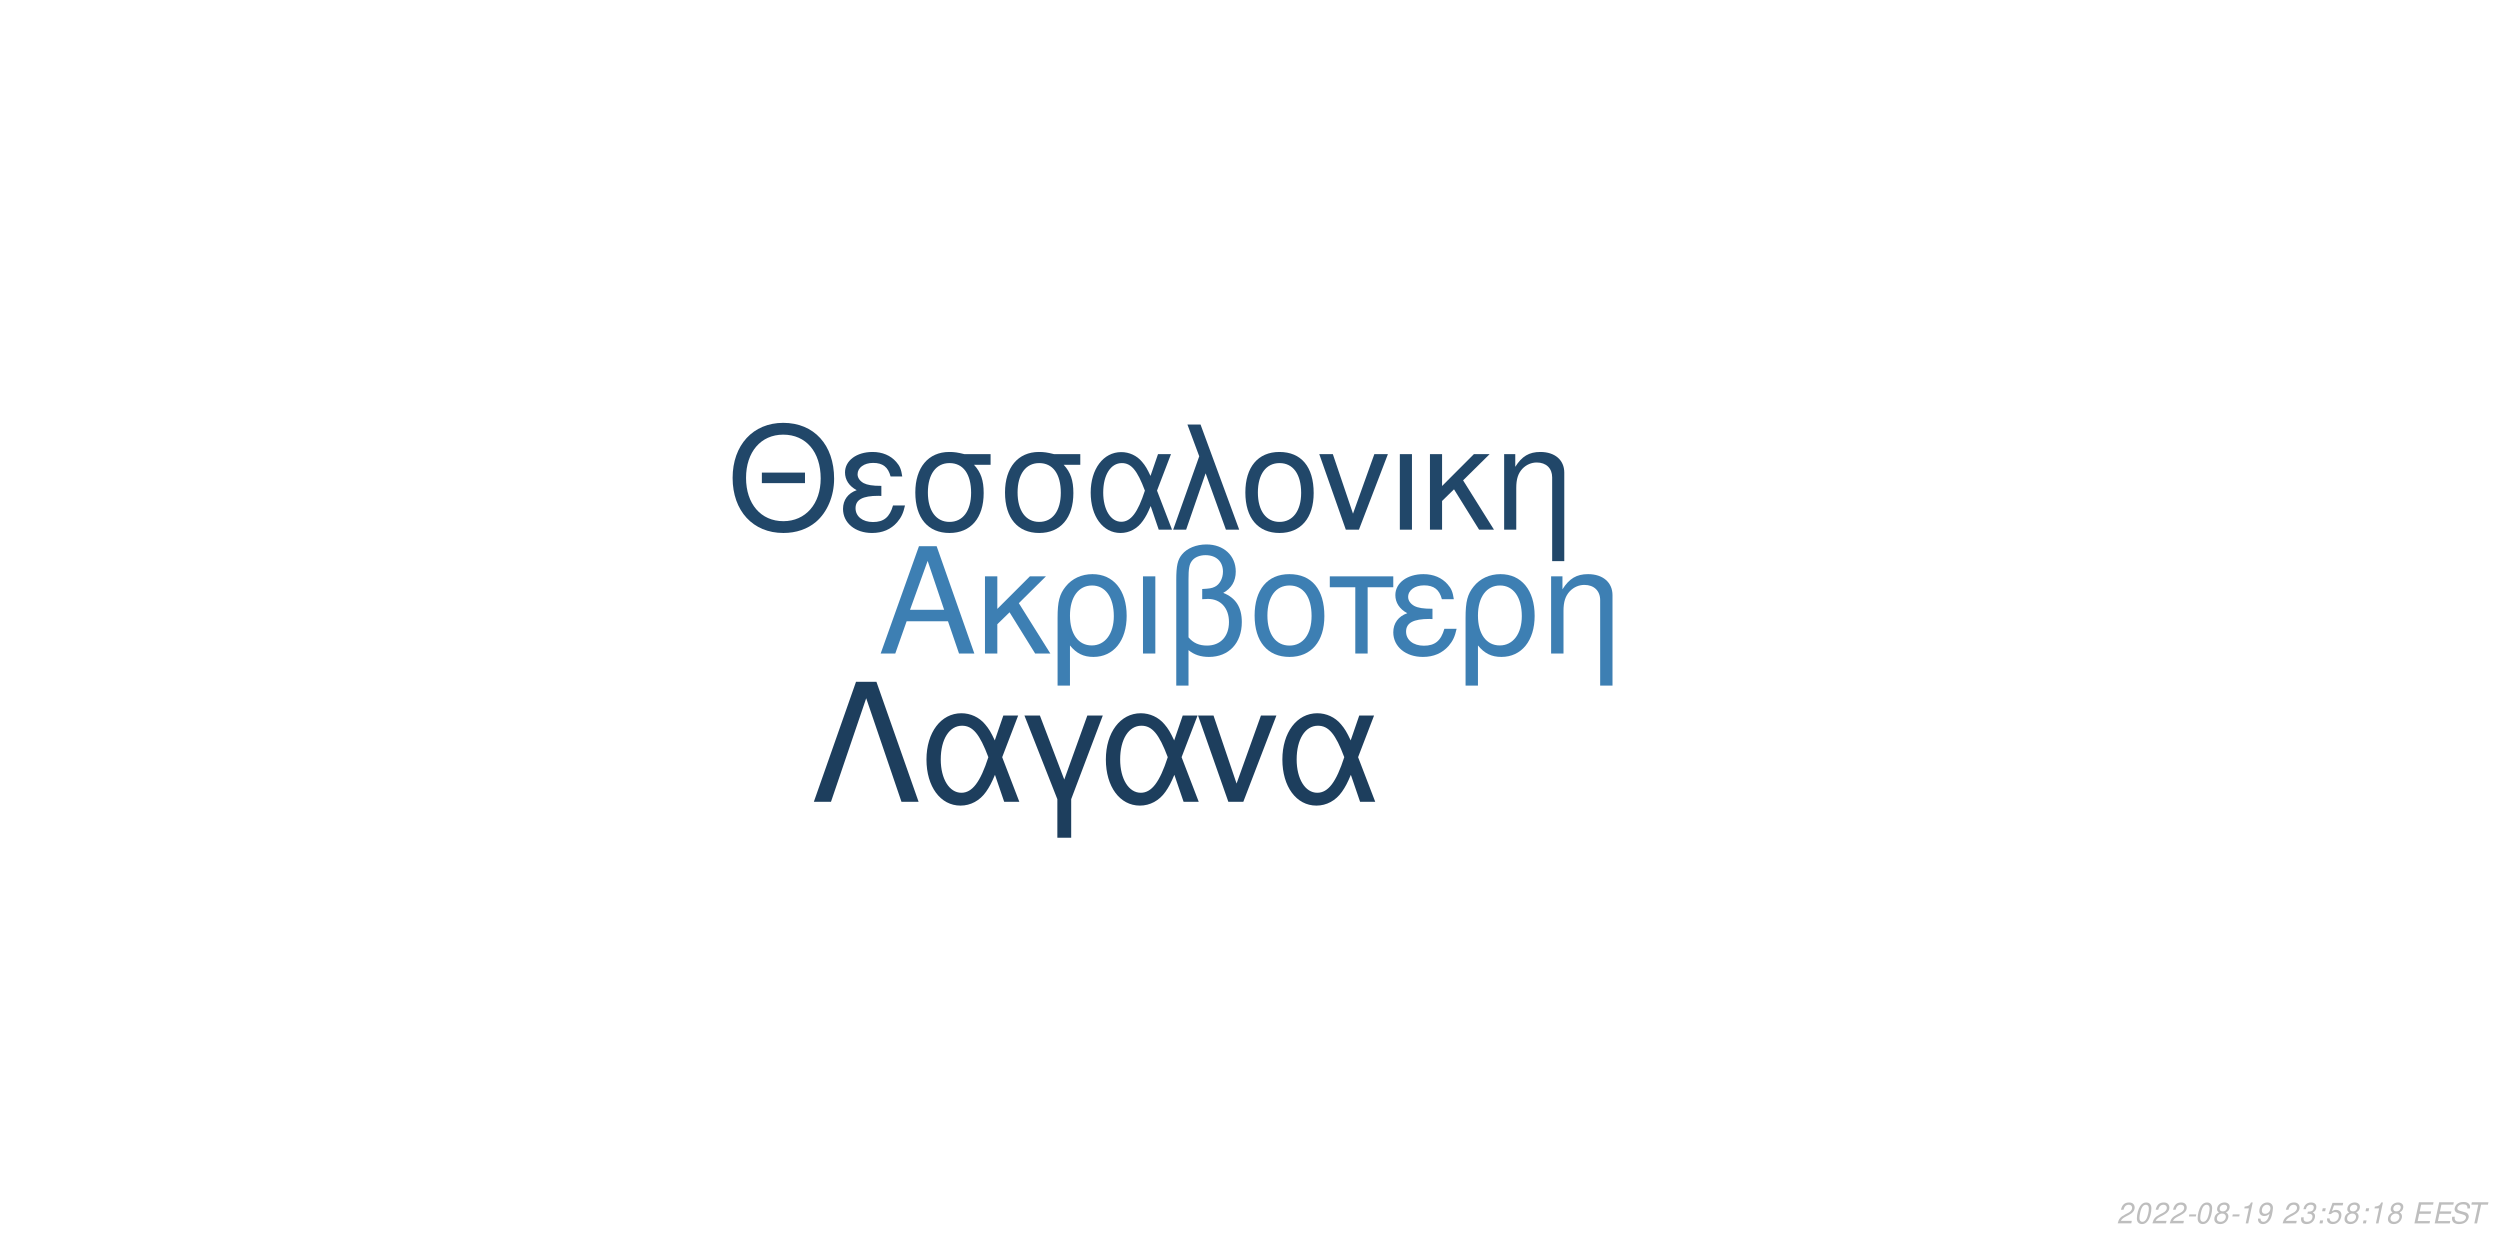
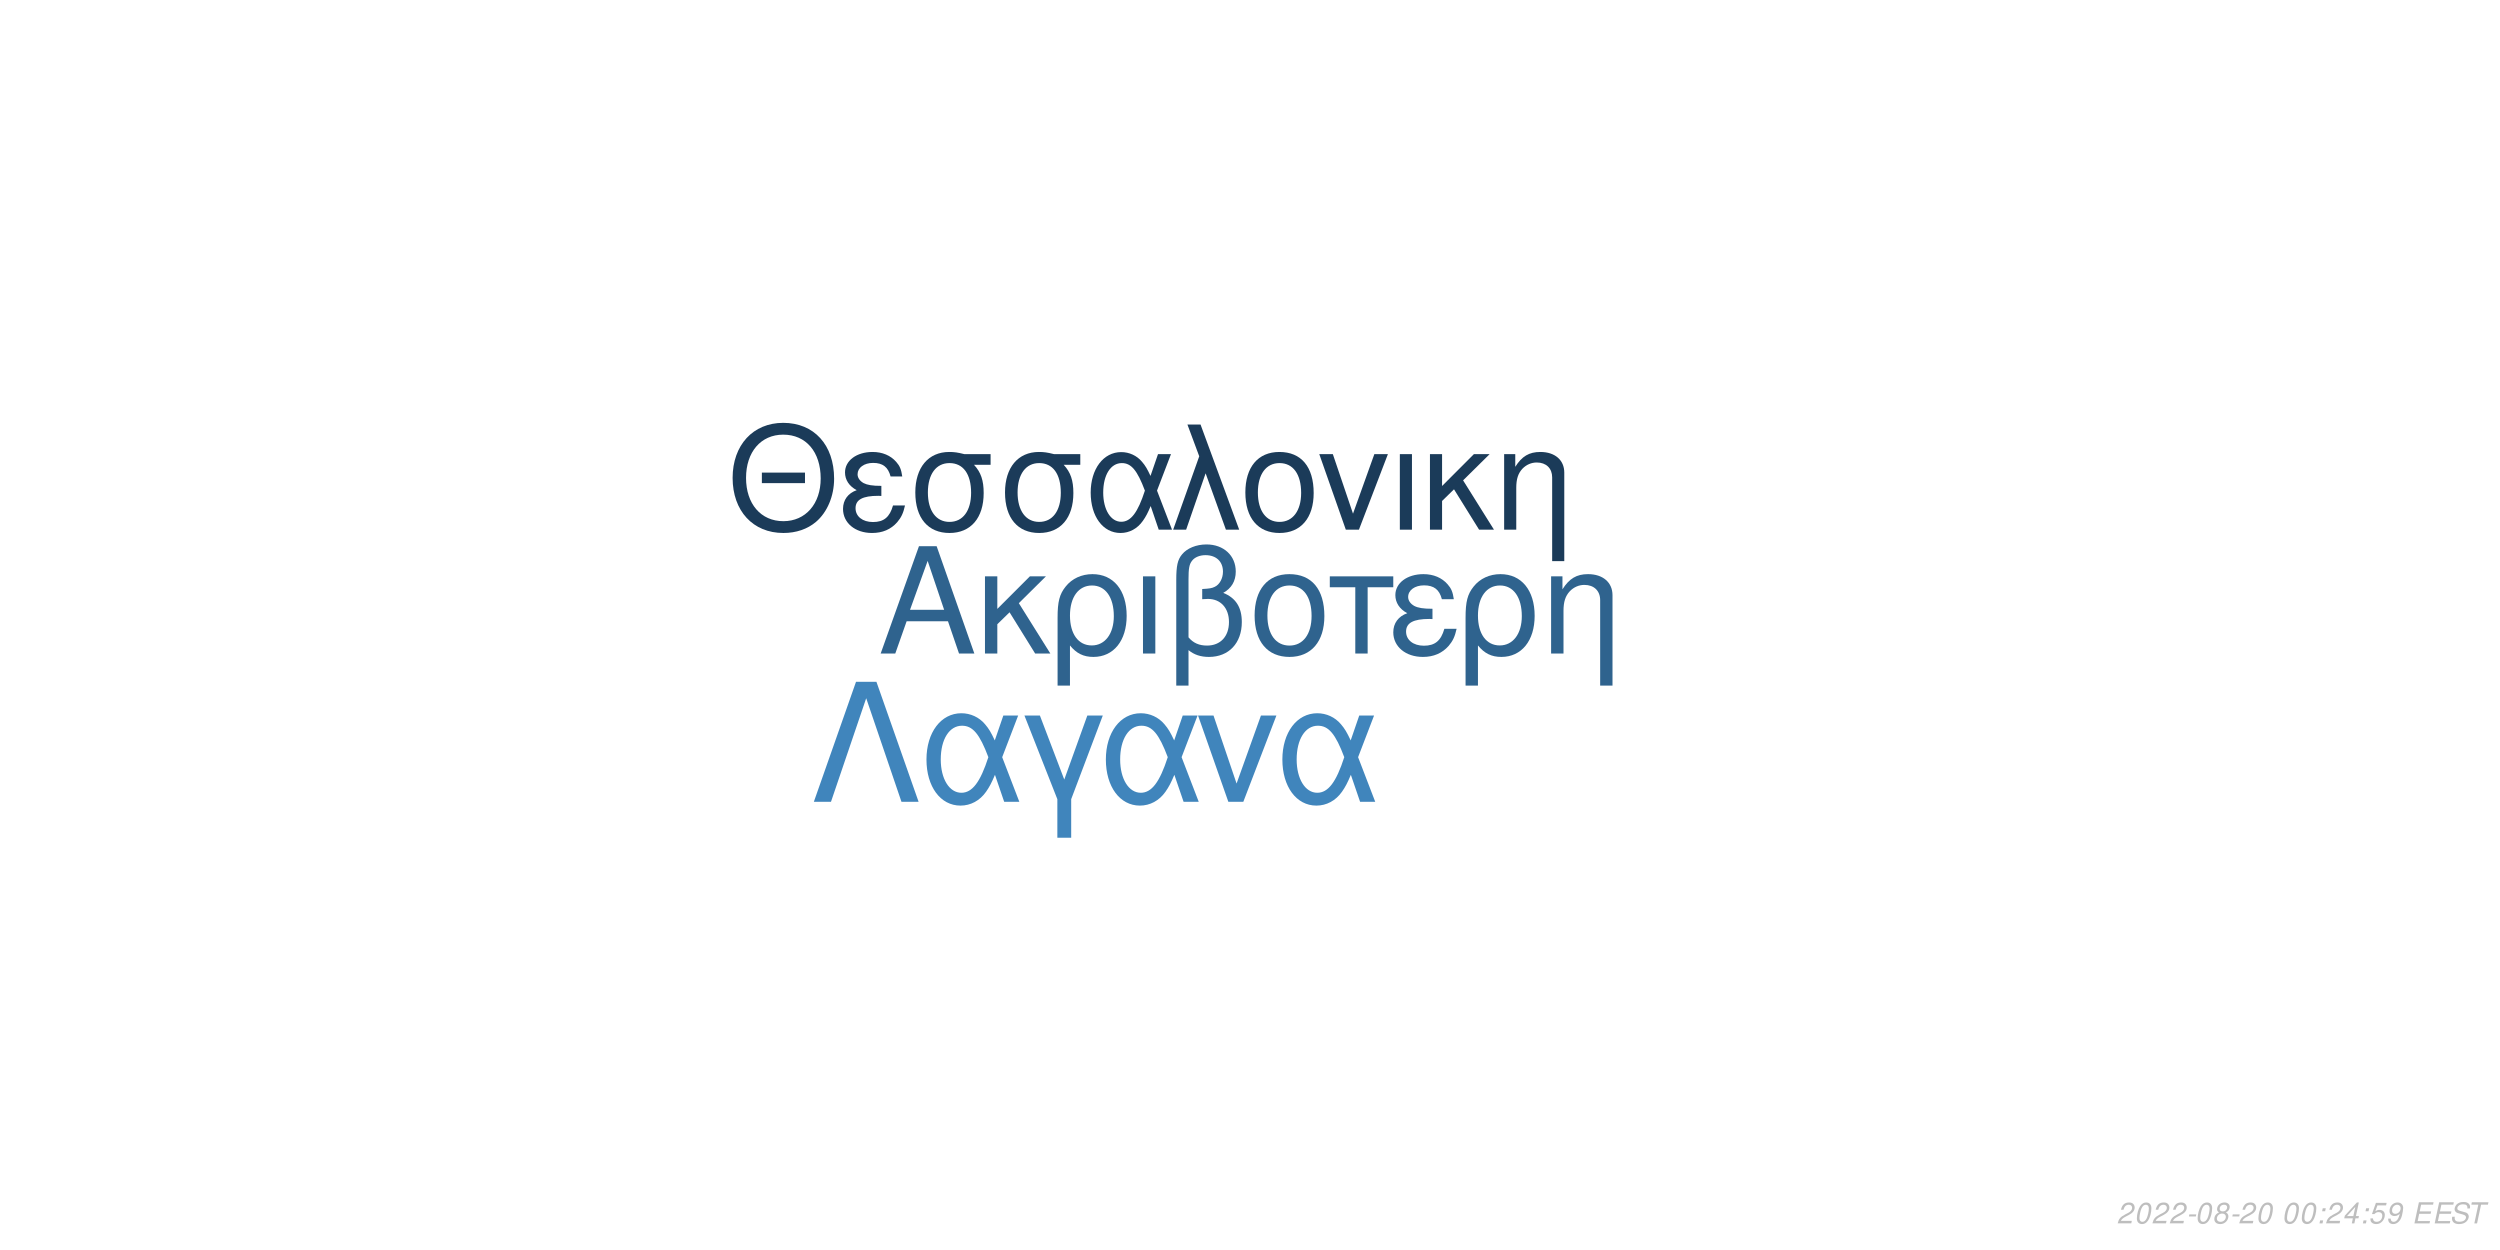
<svg xmlns="http://www.w3.org/2000/svg" xmlns:xlink="http://www.w3.org/1999/xlink" width="864pt" height="432pt" viewBox="0 0 864 432" version="1.1">
  <defs>
    <g>
      <symbol overflow="visible" id="glyph0-0">
        <path style="stroke:none;" d="" />
      </symbol>
      <symbol overflow="visible" id="glyph0-1">
        <path style="stroke:none;" d="M 24.125 -11.141 L 27.938 0 L 33.234 0 L 20.203 -37.094 L 14.094 -37.094 L 0.859 0 L 5.906 0 L 9.828 -11.141 Z M 22.797 -15.109 L 11 -15.109 L 17.094 -32.016 Z M 22.797 -15.109 " />
      </symbol>
      <symbol overflow="visible" id="glyph0-2">
        <path style="stroke:none;" d="M 7.172 -15.422 L 7.172 -26.672 L 2.906 -26.672 L 2.906 0 L 7.172 0 L 7.172 -10.125 L 11.406 -14.25 L 20.25 0 L 25.5 0 L 14.609 -17.406 L 23.969 -26.672 L 18.422 -26.672 Z M 7.172 -15.422 " />
      </symbol>
      <symbol overflow="visible" id="glyph0-3">
        <path style="stroke:none;" d="M 3 11.094 L 7.281 11.094 L 7.281 -2.797 C 9.516 -0.047 11.953 1.172 15.375 1.172 C 22.344 1.172 26.875 -4.422 26.875 -13.031 C 26.875 -21.891 22.297 -27.438 15.062 -27.438 C 11.297 -27.438 7.984 -25.906 5.797 -23.156 C 3.672 -20.516 3 -17.969 3 -12.359 Z M 14.906 -23.516 C 19.547 -23.516 22.438 -19.438 22.438 -12.922 C 22.438 -6.812 19.391 -2.797 14.812 -2.797 C 10.172 -2.797 7.281 -6.766 7.281 -13.125 C 7.281 -19.484 10.234 -23.516 14.906 -23.516 Z M 14.906 -23.516 " />
      </symbol>
      <symbol overflow="visible" id="glyph0-4">
        <path style="stroke:none;" d="M 3.516 0 L 7.781 0 L 7.781 -26.672 L 3.516 -26.672 Z M 3.516 0 " />
      </symbol>
      <symbol overflow="visible" id="glyph0-5">
        <path style="stroke:none;" d="M 4.016 11.094 L 8.25 11.094 L 8.25 -1.172 C 10.172 0.406 12.422 1.172 15.312 1.172 C 22.188 1.172 26.672 -3.609 26.672 -10.891 C 26.672 -15.984 24.578 -19.234 20.25 -20.969 C 23.109 -22.547 24.578 -25.031 24.578 -28.344 C 24.578 -33.844 20.406 -37.703 14.453 -37.703 C 10.938 -37.703 7.734 -36.391 6 -34.25 C 4.484 -32.422 4.016 -30.328 4.016 -25.391 Z M 8.25 -25.656 C 8.25 -29.359 8.5 -30.844 9.469 -32.062 C 10.375 -33.281 12.156 -34 14.094 -34 C 17.812 -34 20.156 -31.812 20.156 -28.297 C 20.156 -25.953 18.984 -23.812 17.297 -23.047 C 16.281 -22.547 15.469 -22.438 12.984 -22.297 L 12.984 -18.781 C 13.734 -18.828 14.344 -18.875 14.969 -18.875 C 19.344 -18.875 22.234 -15.719 22.234 -10.891 C 22.234 -5.906 19.281 -2.75 14.656 -2.75 C 11.953 -2.75 9.922 -3.609 8.25 -5.594 Z M 8.25 -25.656 " />
      </symbol>
      <symbol overflow="visible" id="glyph0-6">
        <path style="stroke:none;" d="M 14.094 -27.438 C 6.562 -27.438 2.094 -22.094 2.094 -13.125 C 2.094 -4.125 6.562 1.172 14.141 1.172 C 21.672 1.172 26.203 -4.172 26.203 -12.922 C 26.203 -22.188 21.828 -27.438 14.094 -27.438 Z M 14.141 -23.516 C 18.938 -23.516 21.781 -19.594 21.781 -12.984 C 21.781 -6.672 18.828 -2.75 14.141 -2.75 C 9.422 -2.75 6.516 -6.672 6.516 -13.125 C 6.516 -19.594 9.422 -23.516 14.141 -23.516 Z M 14.141 -23.516 " />
      </symbol>
      <symbol overflow="visible" id="glyph0-7">
        <path style="stroke:none;" d="M 7.891 0 L 12.156 0 L 12.156 -22.906 L 21.016 -22.906 L 21.016 -26.672 L -0.922 -26.672 L -0.922 -22.906 L 7.891 -22.906 Z M 7.891 0 " />
      </symbol>
      <symbol overflow="visible" id="glyph0-8">
        <path style="stroke:none;" d="M 14.562 -15.469 C 11.344 -15.469 9.562 -15.781 8.297 -16.438 C 6.922 -17.203 6.156 -18.328 6.156 -19.547 C 6.156 -21.891 8.453 -23.562 11.656 -23.562 C 15.062 -23.562 16.953 -22.094 17.812 -18.781 L 21.938 -18.781 C 21.578 -21.266 21.062 -22.5 19.797 -23.922 C 17.812 -26.203 14.906 -27.438 11.453 -27.438 C 5.797 -27.438 1.734 -24.375 1.734 -20.203 C 1.734 -17.609 3.156 -15.375 5.859 -13.938 C 2.797 -12.875 1.016 -10.484 1.016 -7.328 C 1.016 -2.391 5.297 1.172 11.25 1.172 C 14.969 1.172 17.906 -0.109 20.156 -2.641 C 21.578 -4.328 22.297 -5.797 22.906 -8.547 L 18.672 -8.547 C 17.5 -4.422 15.422 -2.703 11.609 -2.703 C 7.938 -2.703 5.438 -4.688 5.438 -7.578 C 5.438 -10.578 7.938 -11.953 13.484 -11.953 C 13.641 -11.953 14.094 -11.953 14.562 -11.906 Z M 14.562 -15.469 " />
      </symbol>
      <symbol overflow="visible" id="glyph0-9">
        <path style="stroke:none;" d="M 3.562 -26.672 L 3.562 0 L 7.844 0 L 7.844 -14.703 C 7.844 -17.906 8.5 -19.891 10.031 -21.531 C 11.406 -22.953 13.188 -23.719 15.062 -23.719 C 18.375 -23.719 20.516 -21.672 20.516 -18.469 L 20.516 11.094 L 24.781 11.094 L 24.781 -20.156 C 24.781 -24.578 21.469 -27.438 16.328 -27.438 C 12.359 -27.438 9.828 -25.906 7.484 -22.188 L 7.484 -26.672 Z M 3.562 -26.672 " />
      </symbol>
      <symbol overflow="visible" id="glyph1-0">
        <path style="stroke:none;" d="" />
      </symbol>
      <symbol overflow="visible" id="glyph1-1">
        <path style="stroke:none;" d="M 26.859 -19.734 L 11.953 -19.734 L 11.953 -16.094 L 26.859 -16.094 Z M 19.328 -36.922 C 8.922 -36.922 1.844 -29.25 1.844 -17.891 C 1.844 -6.484 8.875 1.141 19.391 1.141 C 23.812 1.141 27.703 -0.203 30.641 -2.688 C 34.578 -6.031 36.922 -11.656 36.922 -17.594 C 36.922 -29.297 30 -36.922 19.328 -36.922 Z M 19.328 -32.844 C 27.203 -32.844 32.281 -26.906 32.281 -17.688 C 32.281 -8.922 27.062 -2.938 19.391 -2.938 C 11.609 -2.938 6.484 -8.922 6.484 -17.891 C 6.484 -26.859 11.609 -32.844 19.328 -32.844 Z M 19.328 -32.844 " />
      </symbol>
      <symbol overflow="visible" id="glyph1-2">
        <path style="stroke:none;" d="M 14.25 -15.141 C 11.109 -15.141 9.375 -15.453 8.125 -16.094 C 6.781 -16.844 6.031 -17.938 6.031 -19.141 C 6.031 -21.422 8.266 -23.078 11.406 -23.078 C 14.75 -23.078 16.594 -21.625 17.438 -18.391 L 21.469 -18.391 C 21.125 -20.828 20.625 -22.031 19.391 -23.422 C 17.438 -25.656 14.594 -26.859 11.219 -26.859 C 5.688 -26.859 1.688 -23.875 1.688 -19.781 C 1.688 -17.234 3.094 -15.047 5.734 -13.656 C 2.734 -12.609 1 -10.266 1 -7.172 C 1 -2.344 5.188 1.141 11.016 1.141 C 14.656 1.141 17.547 -0.094 19.734 -2.594 C 21.125 -4.234 21.828 -5.688 22.422 -8.375 L 18.281 -8.375 C 17.141 -4.328 15.094 -2.641 11.359 -2.641 C 7.766 -2.641 5.328 -4.578 5.328 -7.422 C 5.328 -10.359 7.766 -11.703 13.203 -11.703 C 13.359 -11.703 13.797 -11.703 14.25 -11.656 Z M 14.25 -15.141 " />
      </symbol>
      <symbol overflow="visible" id="glyph1-3">
        <path style="stroke:none;" d="M 29 -26.109 L 19.938 -26.109 C 17.594 -26.703 16.438 -26.859 14.703 -26.859 C 7.469 -26.859 2.984 -21.469 2.984 -12.859 C 2.984 -4.031 7.375 1.141 14.797 1.141 C 22.172 1.141 26.609 -4.078 26.609 -12.656 C 26.609 -17.047 25.656 -19.828 23.266 -22.422 L 29 -22.422 Z M 14.797 -23.016 C 19.531 -23.016 22.266 -19.234 22.266 -12.75 C 22.266 -6.531 19.438 -2.688 14.797 -2.688 C 10.172 -2.688 7.328 -6.531 7.328 -12.859 C 7.328 -19.188 10.172 -23.016 14.797 -23.016 Z M 14.797 -23.016 " />
      </symbol>
      <symbol overflow="visible" id="glyph1-4">
        <path style="stroke:none;" d="M 29.344 -26.109 L 24.859 -26.109 L 22.266 -18.578 C 21.125 -21.031 20.484 -22.125 19.328 -23.469 C 17.547 -25.609 14.906 -26.812 12.156 -26.812 C 5.984 -26.812 1.594 -20.984 1.594 -12.812 C 1.594 -4.578 5.828 1.141 11.906 1.141 C 14.953 1.141 17.734 -0.344 19.625 -3.047 C 20.672 -4.531 21.281 -5.688 22.328 -8.172 L 25.109 0 L 29.703 0 L 24.516 -13.5 Z M 20.328 -13.5 C 17.891 -5.922 15.453 -2.734 12.156 -2.734 C 8.516 -2.734 5.922 -6.922 5.922 -12.812 C 5.922 -18.938 8.516 -23.016 12.359 -23.016 C 15.594 -23.016 17.688 -20.531 20.328 -13.5 Z M 20.328 -13.5 " />
      </symbol>
      <symbol overflow="visible" id="glyph1-5">
        <path style="stroke:none;" d="M 1.094 0 L 5.578 0 L 12.312 -19.484 L 19.328 0 L 23.922 0 L 10.562 -36.328 L 6.031 -36.328 L 10.109 -25.359 Z M 1.094 0 " />
      </symbol>
      <symbol overflow="visible" id="glyph1-6">
        <path style="stroke:none;" d="M 13.797 -26.859 C 6.422 -26.859 2.047 -21.625 2.047 -12.859 C 2.047 -4.031 6.422 1.141 13.859 1.141 C 21.234 1.141 25.656 -4.078 25.656 -12.656 C 25.656 -21.719 21.375 -26.859 13.797 -26.859 Z M 13.859 -23.016 C 18.531 -23.016 21.328 -19.188 21.328 -12.703 C 21.328 -6.531 18.438 -2.688 13.859 -2.688 C 9.219 -2.688 6.375 -6.531 6.375 -12.859 C 6.375 -19.188 9.219 -23.016 13.859 -23.016 Z M 13.859 -23.016 " />
      </symbol>
      <symbol overflow="visible" id="glyph1-7">
        <path style="stroke:none;" d="M 14.297 0 L 24.312 -26.109 L 19.625 -26.109 L 12.25 -5.531 L 5.281 -26.109 L 0.594 -26.109 L 9.766 0 Z M 14.297 0 " />
      </symbol>
      <symbol overflow="visible" id="glyph1-8">
        <path style="stroke:none;" d="M 3.438 0 L 7.625 0 L 7.625 -26.109 L 3.438 -26.109 Z M 3.438 0 " />
      </symbol>
      <symbol overflow="visible" id="glyph1-9">
        <path style="stroke:none;" d="M 7.031 -15.094 L 7.031 -26.109 L 2.844 -26.109 L 2.844 0 L 7.031 0 L 7.031 -9.922 L 11.156 -13.953 L 19.828 0 L 24.969 0 L 14.297 -17.047 L 23.469 -26.109 L 18.031 -26.109 Z M 7.031 -15.094 " />
      </symbol>
      <symbol overflow="visible" id="glyph1-10">
        <path style="stroke:none;" d="M 3.484 -26.109 L 3.484 0 L 7.672 0 L 7.672 -14.406 C 7.672 -17.547 8.328 -19.484 9.812 -21.078 C 11.156 -22.469 12.906 -23.219 14.75 -23.219 C 17.984 -23.219 20.078 -21.234 20.078 -18.094 L 20.078 10.859 L 24.266 10.859 L 24.266 -19.734 C 24.266 -24.062 21.031 -26.859 16 -26.859 C 12.109 -26.859 9.609 -25.359 7.328 -21.719 L 7.328 -26.109 Z M 3.484 -26.109 " />
      </symbol>
      <symbol overflow="visible" id="glyph2-0">
        <path style="stroke:none;" d="" />
      </symbol>
      <symbol overflow="visible" id="glyph2-1">
        <path style="stroke:none;" d="M 22.531 -41.484 L 15.484 -41.484 L 0.906 0 L 6.828 0 L 19 -35.797 L 31.188 0 L 37.109 0 Z M 22.531 -41.484 " />
      </symbol>
      <symbol overflow="visible" id="glyph2-2">
        <path style="stroke:none;" d="M 33.516 -29.812 L 28.391 -29.812 L 25.438 -21.219 C 24.125 -24.016 23.391 -25.266 22.078 -26.797 C 20.031 -29.25 17.016 -30.609 13.891 -30.609 C 6.828 -30.609 1.828 -23.953 1.828 -14.625 C 1.828 -5.234 6.656 1.312 13.594 1.312 C 17.078 1.312 20.266 -0.391 22.422 -3.469 C 23.609 -5.172 24.297 -6.484 25.5 -9.328 L 28.688 0 L 33.922 0 L 28 -15.422 Z M 23.219 -15.422 C 20.422 -6.766 17.641 -3.125 13.891 -3.125 C 9.734 -3.125 6.766 -7.906 6.766 -14.625 C 6.766 -21.625 9.734 -26.297 14.109 -26.297 C 17.812 -26.297 20.203 -23.453 23.219 -15.422 Z M 23.219 -15.422 " />
      </symbol>
      <symbol overflow="visible" id="glyph2-3">
        <path style="stroke:none;" d="M 12.062 12.406 L 16.844 12.406 L 16.844 -0.906 L 27.766 -29.812 L 22.422 -29.812 L 14.453 -7.688 L 6.031 -29.812 L 0.688 -29.812 L 12.062 -0.906 Z M 12.062 12.406 " />
      </symbol>
      <symbol overflow="visible" id="glyph2-4">
        <path style="stroke:none;" d="M 16.328 0 L 27.766 -29.812 L 22.422 -29.812 L 14 -6.312 L 6.031 -29.812 L 0.688 -29.812 L 11.156 0 Z M 16.328 0 " />
      </symbol>
      <symbol overflow="visible" id="glyph3-0">
        <path style="stroke:none;" d="" />
      </symbol>
      <symbol overflow="visible" id="glyph3-1">
        <path style="stroke:none;" d="M 5.234 -0.875 L 1.469 -0.875 C 1.641 -1.375 2.203 -1.891 3.109 -2.344 L 4.234 -2.938 C 5.562 -3.625 6.219 -4.469 6.219 -5.484 C 6.219 -5.938 6.062 -6.359 5.797 -6.656 C 5.469 -7.047 4.984 -7.234 4.312 -7.234 C 2.766 -7.234 1.891 -6.453 1.484 -4.734 L 2.375 -4.734 C 2.484 -5.188 2.609 -5.484 2.797 -5.75 C 3.094 -6.203 3.609 -6.453 4.188 -6.453 C 4.891 -6.453 5.344 -6.031 5.344 -5.375 C 5.344 -4.703 4.859 -4.094 4.016 -3.656 L 2.984 -3.125 C 1.234 -2.188 0.797 -1.656 0.344 -0.016 L 5.047 -0.016 Z M 5.234 -0.875 " />
      </symbol>
      <symbol overflow="visible" id="glyph3-2">
        <path style="stroke:none;" d="M 4.203 -7.234 C 3.375 -7.234 2.688 -6.812 2.125 -5.984 C 1.484 -5.047 0.984 -3.188 0.984 -1.734 C 0.984 -1.109 1.172 -0.562 1.484 -0.266 C 1.797 0.047 2.281 0.234 2.766 0.234 C 3.625 0.234 4.281 -0.156 4.859 -1.016 C 5.516 -1.953 6 -3.797 6 -5.266 C 6 -6.5 5.328 -7.234 4.203 -7.234 Z M 4.094 -6.453 C 4.734 -6.453 5.125 -5.984 5.125 -5.156 C 5.125 -4.203 4.781 -2.625 4.406 -1.812 C 3.984 -0.938 3.516 -0.547 2.875 -0.547 C 2.25 -0.547 1.875 -1.031 1.875 -1.828 C 1.875 -2.797 2.203 -4.344 2.594 -5.203 C 2.984 -6.047 3.453 -6.453 4.094 -6.453 Z M 4.094 -6.453 " />
      </symbol>
      <symbol overflow="visible" id="glyph3-3">
        <path style="stroke:none;" d="M 3.516 -3.125 L 1.125 -3.125 L 0.969 -2.406 L 3.359 -2.406 Z M 3.516 -3.125 " />
      </symbol>
      <symbol overflow="visible" id="glyph3-4">
        <path style="stroke:none;" d="M 4.766 -3.797 C 5.078 -3.969 5.234 -4.078 5.438 -4.234 C 5.812 -4.594 6.062 -5.172 6.062 -5.734 C 6.062 -6.625 5.344 -7.234 4.266 -7.234 C 2.812 -7.234 1.703 -6.219 1.703 -4.875 C 1.703 -4.406 1.875 -4.125 2.359 -3.812 C 1.297 -3.312 0.75 -2.516 0.75 -1.469 C 0.75 -0.438 1.547 0.234 2.812 0.234 C 3.656 0.234 4.359 -0.094 4.938 -0.734 C 5.359 -1.234 5.609 -1.859 5.609 -2.438 C 5.609 -3.047 5.312 -3.516 4.766 -3.797 Z M 4.109 -6.453 C 4.797 -6.453 5.188 -6.125 5.188 -5.578 C 5.188 -5.266 5.062 -4.922 4.859 -4.672 C 4.562 -4.312 4.188 -4.156 3.656 -4.156 C 2.984 -4.156 2.594 -4.453 2.594 -4.984 C 2.594 -5.859 3.203 -6.453 4.109 -6.453 Z M 3.453 -3.406 C 4.234 -3.406 4.734 -2.984 4.734 -2.312 C 4.734 -1.312 3.922 -0.547 2.875 -0.547 C 2.125 -0.547 1.625 -0.969 1.625 -1.625 C 1.625 -2.609 2.438 -3.406 3.453 -3.406 Z M 3.453 -3.406 " />
      </symbol>
      <symbol overflow="visible" id="glyph3-5">
-         <path style="stroke:none;" d="M 3.703 -5.188 L 2.594 0 L 3.469 0 L 5.016 -7.234 L 4.438 -7.234 C 3.906 -6.156 3.688 -6.016 2.234 -5.812 L 2.109 -5.188 Z M 3.703 -5.188 " />
+         <path style="stroke:none;" d="" />
      </symbol>
      <symbol overflow="visible" id="glyph3-6">
+         <path style="stroke:none;" d="M 2.359 -1.031 L 1.312 -1.031 L 1.094 0 L 2.141 0 Z M 3.266 -5.234 L 2.219 -5.234 L 2 -4.203 L 3.047 -4.203 Z M 3.266 -5.234 " />
+       </symbol>
+       <symbol overflow="visible" id="glyph3-7">
+         <path style="stroke:none;" d="M 3.625 -1.75 L 3.266 0 L 4.141 0 L 4.516 -1.75 L 5.562 -1.75 L 5.734 -2.531 L 4.688 -2.531 L 5.688 -7.234 L 5.016 -7.234 L 0.844 -2.672 L 0.641 -1.75 Z M 3.797 -2.531 L 1.594 -2.531 L 4.469 -5.703 Z M 3.797 -2.531 " />
+       </symbol>
+       <symbol overflow="visible" id="glyph3-8">
+         <path style="stroke:none;" d="M 6.297 -7.094 L 2.594 -7.094 L 1.234 -3.234 L 2.047 -3.234 C 2.656 -3.766 2.938 -3.906 3.531 -3.906 C 4.328 -3.906 4.797 -3.453 4.797 -2.688 C 4.797 -1.438 3.969 -0.547 2.828 -0.547 C 2.031 -0.547 1.609 -0.938 1.578 -1.734 L 0.703 -1.734 L 0.703 -1.516 C 0.703 -0.938 0.844 -0.547 1.188 -0.266 C 1.562 0.062 2.078 0.234 2.703 0.234 C 3.656 0.234 4.391 -0.156 4.984 -0.922 C 5.422 -1.5 5.672 -2.234 5.672 -2.953 C 5.672 -4 4.938 -4.672 3.812 -4.672 C 3.328 -4.672 2.906 -4.547 2.406 -4.234 L 3.109 -6.219 L 6.109 -6.219 Z M 6.297 -7.094 " />
+       </symbol>
+       <symbol overflow="visible" id="glyph3-9">
        <path style="stroke:none;" d="M 0.844 -1.656 C 0.844 -1.547 0.844 -1.438 0.844 -1.375 C 0.844 -0.406 1.531 0.234 2.578 0.234 C 3.203 0.234 3.766 0.016 4.297 -0.438 C 4.938 -1 5.312 -1.656 5.594 -2.719 C 5.844 -3.672 6.016 -4.766 6.016 -5.375 C 6.016 -5.844 5.844 -6.328 5.547 -6.656 C 5.203 -7.031 4.703 -7.234 4.062 -7.234 C 2.516 -7.234 1.297 -5.938 1.297 -4.266 C 1.297 -3.203 1.984 -2.547 3.047 -2.547 C 3.484 -2.547 3.953 -2.672 4.281 -2.891 C 4.406 -2.984 4.547 -3.078 4.828 -3.344 C 4.438 -1.484 3.703 -0.547 2.703 -0.547 C 2.109 -0.547 1.719 -0.938 1.719 -1.547 L 1.719 -1.656 Z M 3.953 -6.453 C 4.625 -6.453 5.141 -5.953 5.141 -5.281 C 5.141 -4.188 4.312 -3.312 3.297 -3.312 C 2.594 -3.312 2.172 -3.734 2.172 -4.453 C 2.172 -5.562 2.984 -6.453 3.953 -6.453 Z M 3.953 -6.453 " />
      </symbol>
-       <symbol overflow="visible" id="glyph3-7">
-         <path style="stroke:none;" d="" />
-       </symbol>
-       <symbol overflow="visible" id="glyph3-8">
-         <path style="stroke:none;" d="M 2.922 -3.312 C 3.125 -3.344 3.234 -3.344 3.375 -3.344 C 4.203 -3.344 4.688 -3 4.688 -2.406 C 4.688 -1.312 3.906 -0.547 2.781 -0.547 C 2.047 -0.547 1.594 -0.938 1.594 -1.562 C 1.594 -1.719 1.609 -1.844 1.656 -2.094 L 0.766 -2.094 C 0.734 -1.797 0.719 -1.641 0.719 -1.469 C 0.719 -0.375 1.406 0.234 2.641 0.234 C 3.547 0.234 4.297 -0.078 4.812 -0.656 C 5.266 -1.156 5.562 -1.875 5.562 -2.547 C 5.562 -3.125 5.344 -3.453 4.797 -3.734 C 5.641 -4.234 6.016 -4.844 6.016 -5.734 C 6.016 -6.656 5.312 -7.234 4.203 -7.234 C 3.375 -7.234 2.672 -6.938 2.188 -6.375 C 1.891 -6.031 1.703 -5.641 1.516 -4.906 L 2.391 -4.906 C 2.5 -5.359 2.594 -5.594 2.734 -5.812 C 3.047 -6.234 3.516 -6.453 4.078 -6.453 C 4.734 -6.453 5.141 -6.125 5.141 -5.578 C 5.141 -5.188 5.016 -4.797 4.797 -4.547 C 4.516 -4.234 4 -4.062 3.266 -4.062 L 3.078 -4.062 Z M 2.922 -3.312 " />
-       </symbol>
-       <symbol overflow="visible" id="glyph3-9">
-         <path style="stroke:none;" d="M 2.359 -1.031 L 1.312 -1.031 L 1.094 0 L 2.141 0 Z M 3.266 -5.234 L 2.219 -5.234 L 2 -4.203 L 3.047 -4.203 Z M 3.266 -5.234 " />
-       </symbol>
      <symbol overflow="visible" id="glyph3-10">
-         <path style="stroke:none;" d="M 6.297 -7.094 L 2.594 -7.094 L 1.234 -3.234 L 2.047 -3.234 C 2.656 -3.766 2.938 -3.906 3.531 -3.906 C 4.328 -3.906 4.797 -3.453 4.797 -2.688 C 4.797 -1.438 3.969 -0.547 2.828 -0.547 C 2.031 -0.547 1.609 -0.938 1.578 -1.734 L 0.703 -1.734 L 0.703 -1.516 C 0.703 -0.938 0.844 -0.547 1.188 -0.266 C 1.562 0.062 2.078 0.234 2.703 0.234 C 3.656 0.234 4.391 -0.156 4.984 -0.922 C 5.422 -1.5 5.672 -2.234 5.672 -2.953 C 5.672 -4 4.938 -4.672 3.812 -4.672 C 3.328 -4.672 2.906 -4.547 2.406 -4.234 L 3.109 -6.219 L 6.109 -6.219 Z M 6.297 -7.094 " />
+         <path style="stroke:none;" d="M 2.547 -3.312 L 6.5 -3.312 L 6.688 -4.141 L 2.719 -4.141 L 3.219 -6.469 L 7.344 -6.469 L 7.516 -7.297 L 2.453 -7.297 L 0.906 0 L 6.125 0 L 6.297 -0.812 L 2.016 -0.812 Z M 2.547 -3.312 " />
      </symbol>
      <symbol overflow="visible" id="glyph3-11">
-         <path style="stroke:none;" d="M 2.547 -3.312 L 6.5 -3.312 L 6.688 -4.141 L 2.719 -4.141 L 3.219 -6.469 L 7.344 -6.469 L 7.516 -7.297 L 2.453 -7.297 L 0.906 0 L 6.125 0 L 6.297 -0.812 L 2.016 -0.812 Z M 2.547 -3.312 " />
+         <path style="stroke:none;" d="M 7.062 -5.156 C 7.125 -5.438 7.141 -5.562 7.141 -5.703 C 7.141 -6.156 6.938 -6.594 6.594 -6.891 C 6.188 -7.25 5.656 -7.406 4.875 -7.406 C 3.844 -7.406 3.047 -7.125 2.5 -6.562 C 2.094 -6.141 1.781 -5.438 1.781 -4.922 C 1.781 -4.297 2.219 -3.766 2.891 -3.562 L 4.594 -3.094 C 5.406 -2.859 5.734 -2.578 5.734 -2.094 C 5.734 -1.781 5.547 -1.406 5.266 -1.141 C 4.844 -0.766 4.266 -0.578 3.453 -0.578 C 2.328 -0.578 1.812 -0.984 1.812 -1.906 C 1.812 -2.047 1.812 -2.125 1.844 -2.312 L 0.984 -2.312 C 0.906 -2.062 0.891 -1.906 0.891 -1.688 C 0.891 -0.484 1.797 0.234 3.297 0.234 C 4.359 0.234 5.234 -0.062 5.812 -0.609 C 6.344 -1.078 6.688 -1.797 6.688 -2.375 C 6.688 -2.641 6.609 -2.906 6.453 -3.156 C 6.234 -3.5 5.938 -3.703 5.469 -3.828 L 3.75 -4.312 C 2.984 -4.547 2.734 -4.734 2.734 -5.188 C 2.734 -5.547 2.875 -5.844 3.188 -6.109 C 3.547 -6.438 4.031 -6.594 4.703 -6.594 C 5.266 -6.594 5.688 -6.484 5.906 -6.297 C 6.094 -6.125 6.219 -5.797 6.219 -5.516 C 6.219 -5.422 6.203 -5.344 6.188 -5.156 Z M 7.062 -5.156 " />
      </symbol>
      <symbol overflow="visible" id="glyph3-12">
-         <path style="stroke:none;" d="M 7.062 -5.156 C 7.125 -5.438 7.141 -5.562 7.141 -5.703 C 7.141 -6.156 6.938 -6.594 6.594 -6.891 C 6.188 -7.25 5.656 -7.406 4.875 -7.406 C 3.844 -7.406 3.047 -7.125 2.5 -6.562 C 2.094 -6.141 1.781 -5.438 1.781 -4.922 C 1.781 -4.297 2.219 -3.766 2.891 -3.562 L 4.594 -3.094 C 5.406 -2.859 5.734 -2.578 5.734 -2.094 C 5.734 -1.781 5.547 -1.406 5.266 -1.141 C 4.844 -0.766 4.266 -0.578 3.453 -0.578 C 2.328 -0.578 1.812 -0.984 1.812 -1.906 C 1.812 -2.047 1.812 -2.125 1.844 -2.312 L 0.984 -2.312 C 0.906 -2.062 0.891 -1.906 0.891 -1.688 C 0.891 -0.484 1.797 0.234 3.297 0.234 C 4.359 0.234 5.234 -0.062 5.812 -0.609 C 6.344 -1.078 6.688 -1.797 6.688 -2.375 C 6.688 -2.641 6.609 -2.906 6.453 -3.156 C 6.234 -3.5 5.938 -3.703 5.469 -3.828 L 3.75 -4.312 C 2.984 -4.547 2.734 -4.734 2.734 -5.188 C 2.734 -5.547 2.875 -5.844 3.188 -6.109 C 3.547 -6.438 4.031 -6.594 4.703 -6.594 C 5.266 -6.594 5.688 -6.484 5.906 -6.297 C 6.094 -6.125 6.219 -5.797 6.219 -5.516 C 6.219 -5.422 6.203 -5.344 6.188 -5.156 Z M 7.062 -5.156 " />
-       </symbol>
-       <symbol overflow="visible" id="glyph3-13">
        <path style="stroke:none;" d="M 4.938 -6.469 L 7.312 -6.469 L 7.484 -7.297 L 1.75 -7.297 L 1.578 -6.469 L 3.984 -6.469 L 2.609 0 L 3.547 0 Z M 4.938 -6.469 " />
      </symbol>
    </g>
  </defs>
  <g id="surface1">
    <rect x="0" y="0" width="864" height="432" style="fill:rgb(100%,100%,100%);fill-opacity:1;stroke:none;" />
-     <g style="fill:rgb(23.922%,49.804%,70.196%);fill-opacity:1;">
+     <g style="fill:rgb(18.431%,38.824%,55.686%);fill-opacity:1;">
      <use xlink:href="#glyph0-1" x="303.5" y="225.861" />
      <use xlink:href="#glyph0-2" x="337.5" y="225.861" />
      <use xlink:href="#glyph0-3" x="362.5" y="225.861" />
      <use xlink:href="#glyph0-4" x="391.5" y="225.861" />
      <use xlink:href="#glyph0-5" x="402.5" y="225.861" />
      <use xlink:href="#glyph0-6" x="431.5" y="225.861" />
      <use xlink:href="#glyph0-7" x="460.5" y="225.861" />
      <use xlink:href="#glyph0-8" x="480.5" y="225.861" />
      <use xlink:href="#glyph0-3" x="503.5" y="225.861" />
      <use xlink:href="#glyph0-9" x="532.5" y="225.861" />
    </g>
-     <g style="fill:rgb(12.941%,27.843%,41.176%);fill-opacity:1;">
+     <g style="fill:rgb(10.588%,23.137%,34.902%);fill-opacity:1;">
      <use xlink:href="#glyph1-1" x="251.348" y="183.058" />
      <use xlink:href="#glyph1-2" x="290.348" y="183.058" />
      <use xlink:href="#glyph1-3" x="313.348" y="183.058" />
      <use xlink:href="#glyph1-3" x="344.348" y="183.058" />
      <use xlink:href="#glyph1-4" x="375.348" y="183.058" />
      <use xlink:href="#glyph1-5" x="404.348" y="183.058" />
      <use xlink:href="#glyph1-6" x="428.348" y="183.058" />
      <use xlink:href="#glyph1-7" x="455.348" y="183.058" />
      <use xlink:href="#glyph1-8" x="480.348" y="183.058" />
      <use xlink:href="#glyph1-9" x="491.348" y="183.058" />
      <use xlink:href="#glyph1-10" x="516.348" y="183.058" />
    </g>
-     <g style="fill:rgb(11.373%,24.314%,36.471%);fill-opacity:1;">
+     <g style="fill:rgb(25.098%,52.157%,73.725%);fill-opacity:1;">
      <use xlink:href="#glyph2-1" x="280.359" y="277.105" />
      <use xlink:href="#glyph2-2" x="318.359" y="277.105" />
      <use xlink:href="#glyph2-3" x="353.359" y="277.105" />
      <use xlink:href="#glyph2-2" x="380.359" y="277.105" />
      <use xlink:href="#glyph2-4" x="413.359" y="277.105" />
      <use xlink:href="#glyph2-2" x="441.359" y="277.105" />
    </g>
    <g style="fill:rgb(74.51%,74.51%,74.51%);fill-opacity:1;">
      <use xlink:href="#glyph3-1" x="731.52" y="422.81" />
      <use xlink:href="#glyph3-2" x="737.52" y="422.81" />
      <use xlink:href="#glyph3-1" x="743.52" y="422.81" />
      <use xlink:href="#glyph3-1" x="749.52" y="422.81" />
      <use xlink:href="#glyph3-3" x="755.52" y="422.81" />
      <use xlink:href="#glyph3-2" x="758.52" y="422.81" />
      <use xlink:href="#glyph3-4" x="764.52" y="422.81" />
      <use xlink:href="#glyph3-3" x="770.52" y="422.81" />
-       <use xlink:href="#glyph3-5" x="773.52" y="422.81" />
-       <use xlink:href="#glyph3-6" x="779.52" y="422.81" />
-       <use xlink:href="#glyph3-7" x="785.52" y="422.81" />
-       <use xlink:href="#glyph3-1" x="788.52" y="422.81" />
-       <use xlink:href="#glyph3-8" x="794.52" y="422.81" />
-       <use xlink:href="#glyph3-9" x="800.52" y="422.81" />
-       <use xlink:href="#glyph3-10" x="803.52" y="422.81" />
-       <use xlink:href="#glyph3-4" x="809.52" y="422.81" />
-       <use xlink:href="#glyph3-9" x="815.52" y="422.81" />
-       <use xlink:href="#glyph3-5" x="818.52" y="422.81" />
-       <use xlink:href="#glyph3-4" x="824.52" y="422.81" />
-       <use xlink:href="#glyph3-7" x="830.52" y="422.81" />
-       <use xlink:href="#glyph3-11" x="833.52" y="422.81" />
-       <use xlink:href="#glyph3-11" x="840.52" y="422.81" />
-       <use xlink:href="#glyph3-12" x="846.52" y="422.81" />
-       <use xlink:href="#glyph3-13" x="852.52" y="422.81" />
+       <use xlink:href="#glyph3-1" x="773.52" y="422.81" />
+       <use xlink:href="#glyph3-2" x="779.52" y="422.81" />
+       <use xlink:href="#glyph3-5" x="785.52" y="422.81" />
+       <use xlink:href="#glyph3-2" x="788.52" y="422.81" />
+       <use xlink:href="#glyph3-2" x="794.52" y="422.81" />
+       <use xlink:href="#glyph3-6" x="800.52" y="422.81" />
+       <use xlink:href="#glyph3-1" x="803.52" y="422.81" />
+       <use xlink:href="#glyph3-7" x="809.52" y="422.81" />
+       <use xlink:href="#glyph3-6" x="815.52" y="422.81" />
+       <use xlink:href="#glyph3-8" x="818.52" y="422.81" />
+       <use xlink:href="#glyph3-9" x="824.52" y="422.81" />
+       <use xlink:href="#glyph3-5" x="830.52" y="422.81" />
+       <use xlink:href="#glyph3-10" x="833.52" y="422.81" />
+       <use xlink:href="#glyph3-10" x="840.52" y="422.81" />
+       <use xlink:href="#glyph3-11" x="846.52" y="422.81" />
+       <use xlink:href="#glyph3-12" x="852.52" y="422.81" />
    </g>
  </g>
</svg>
